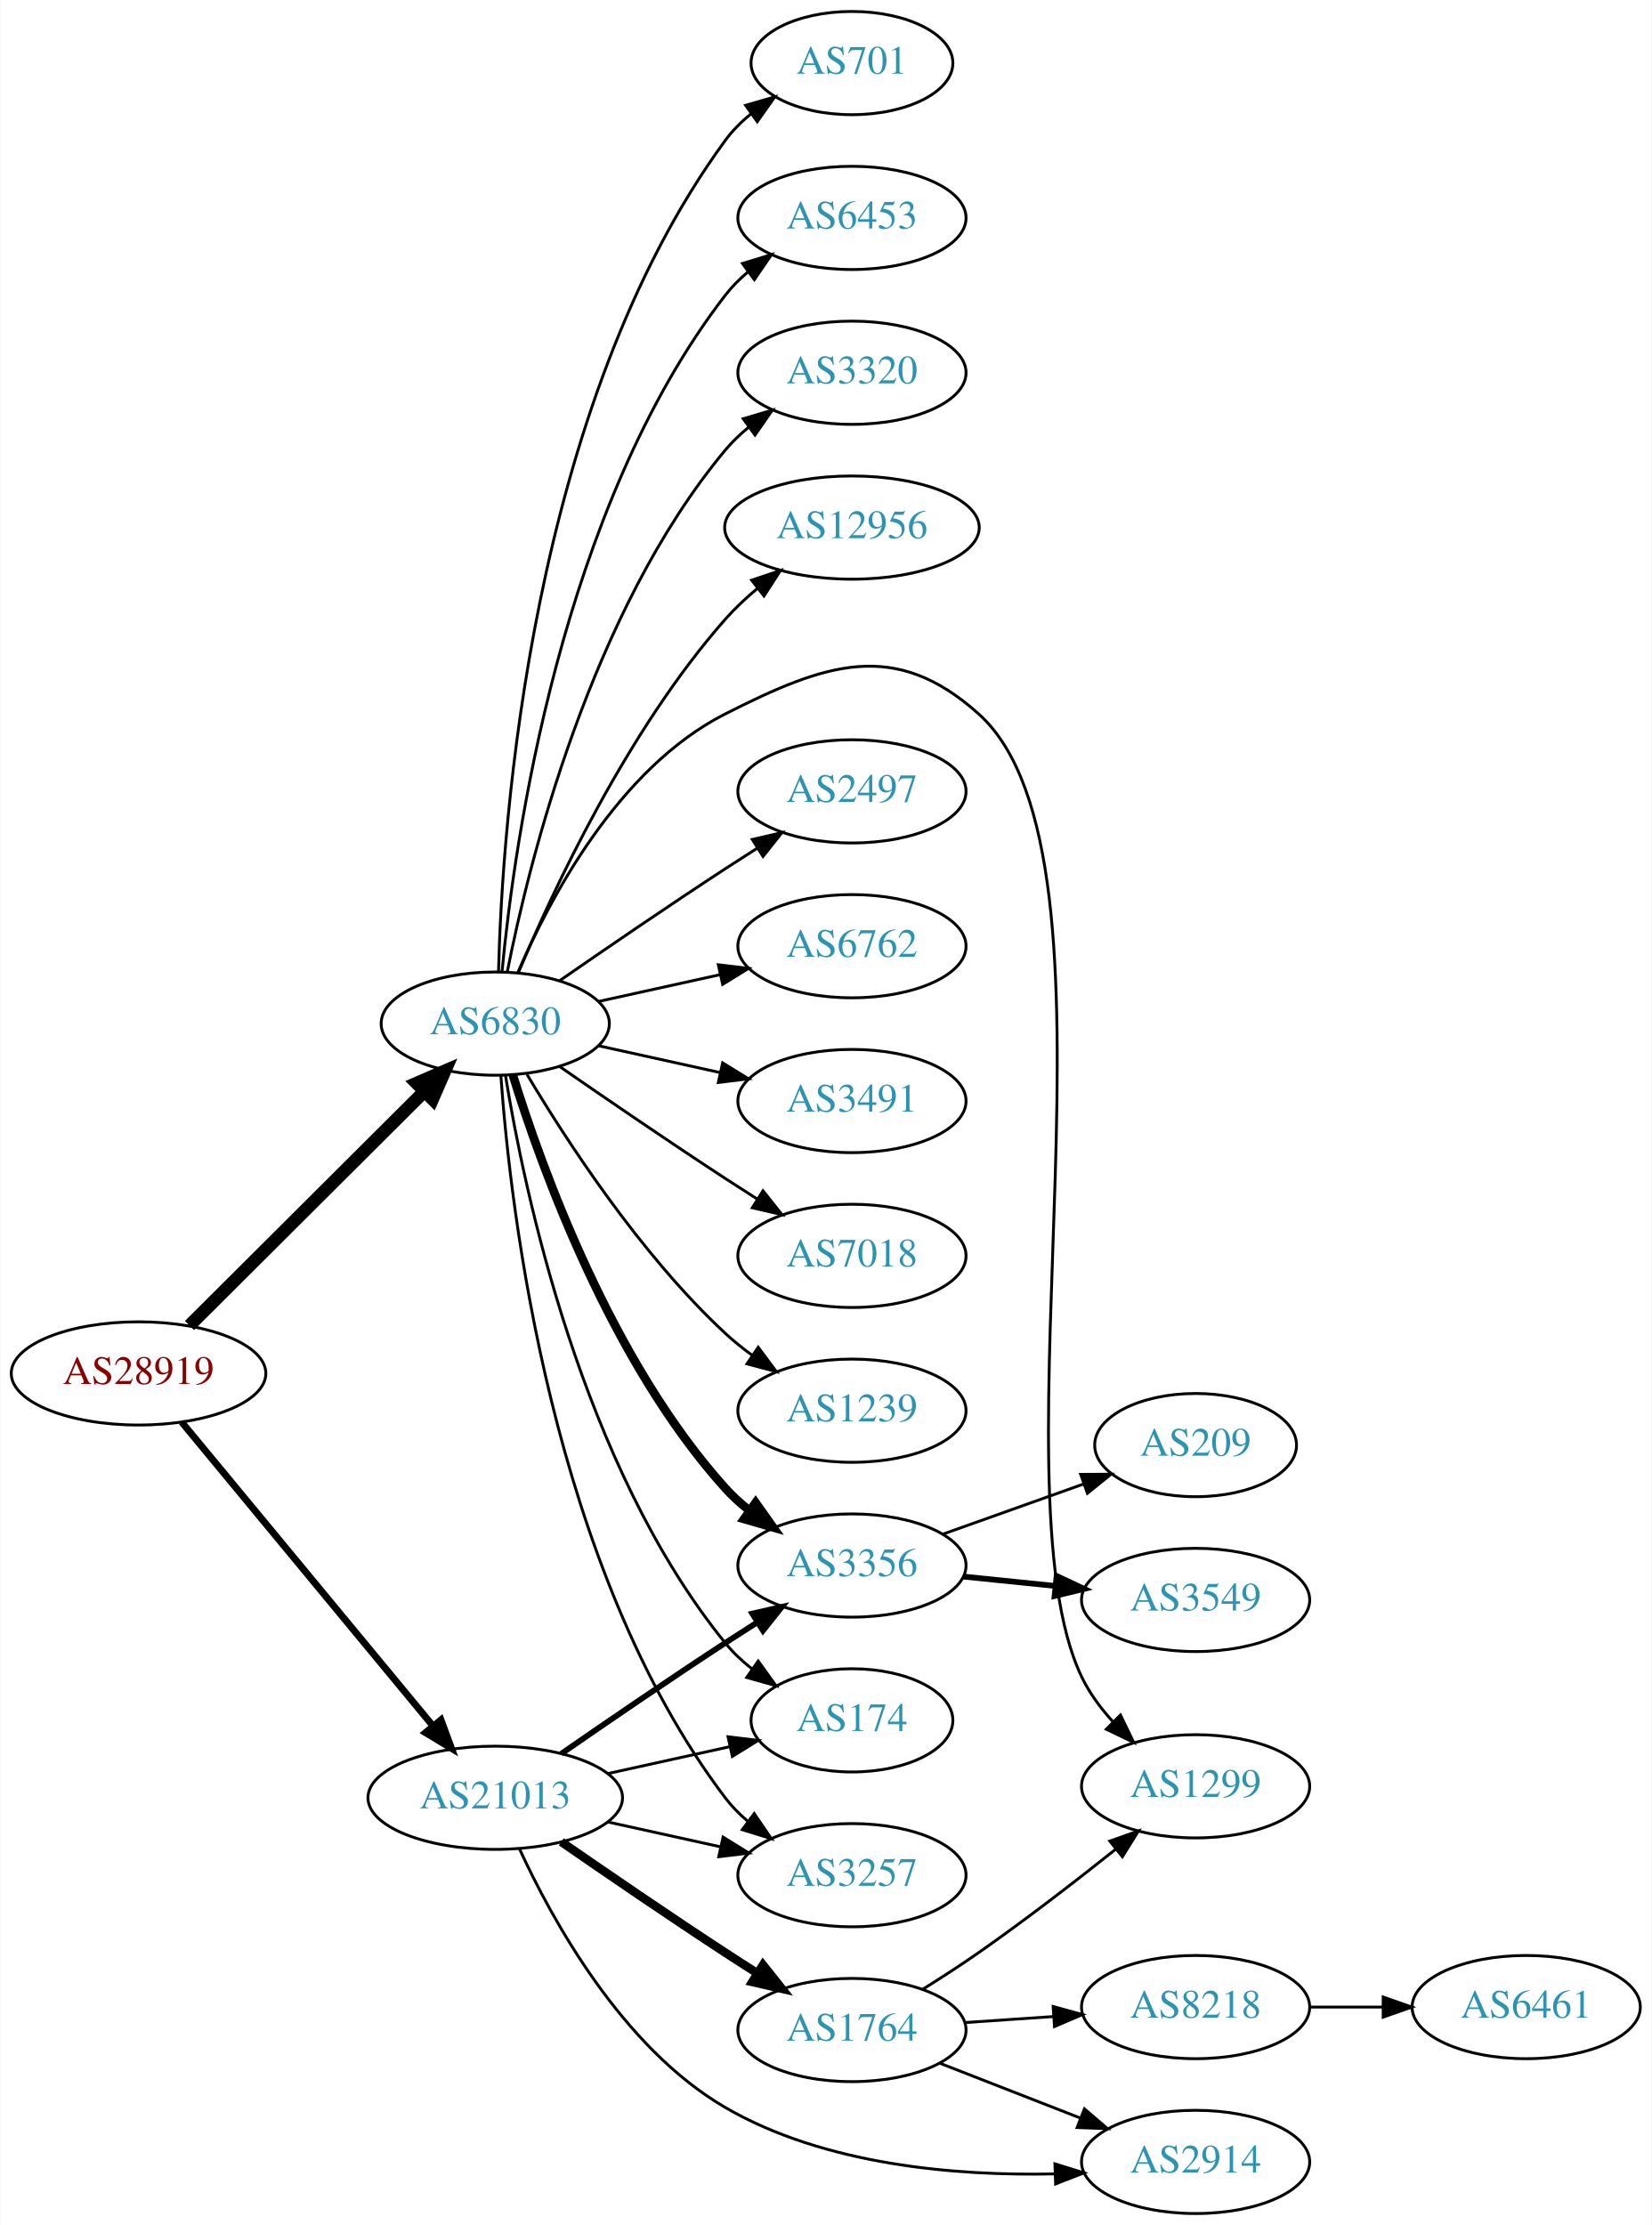
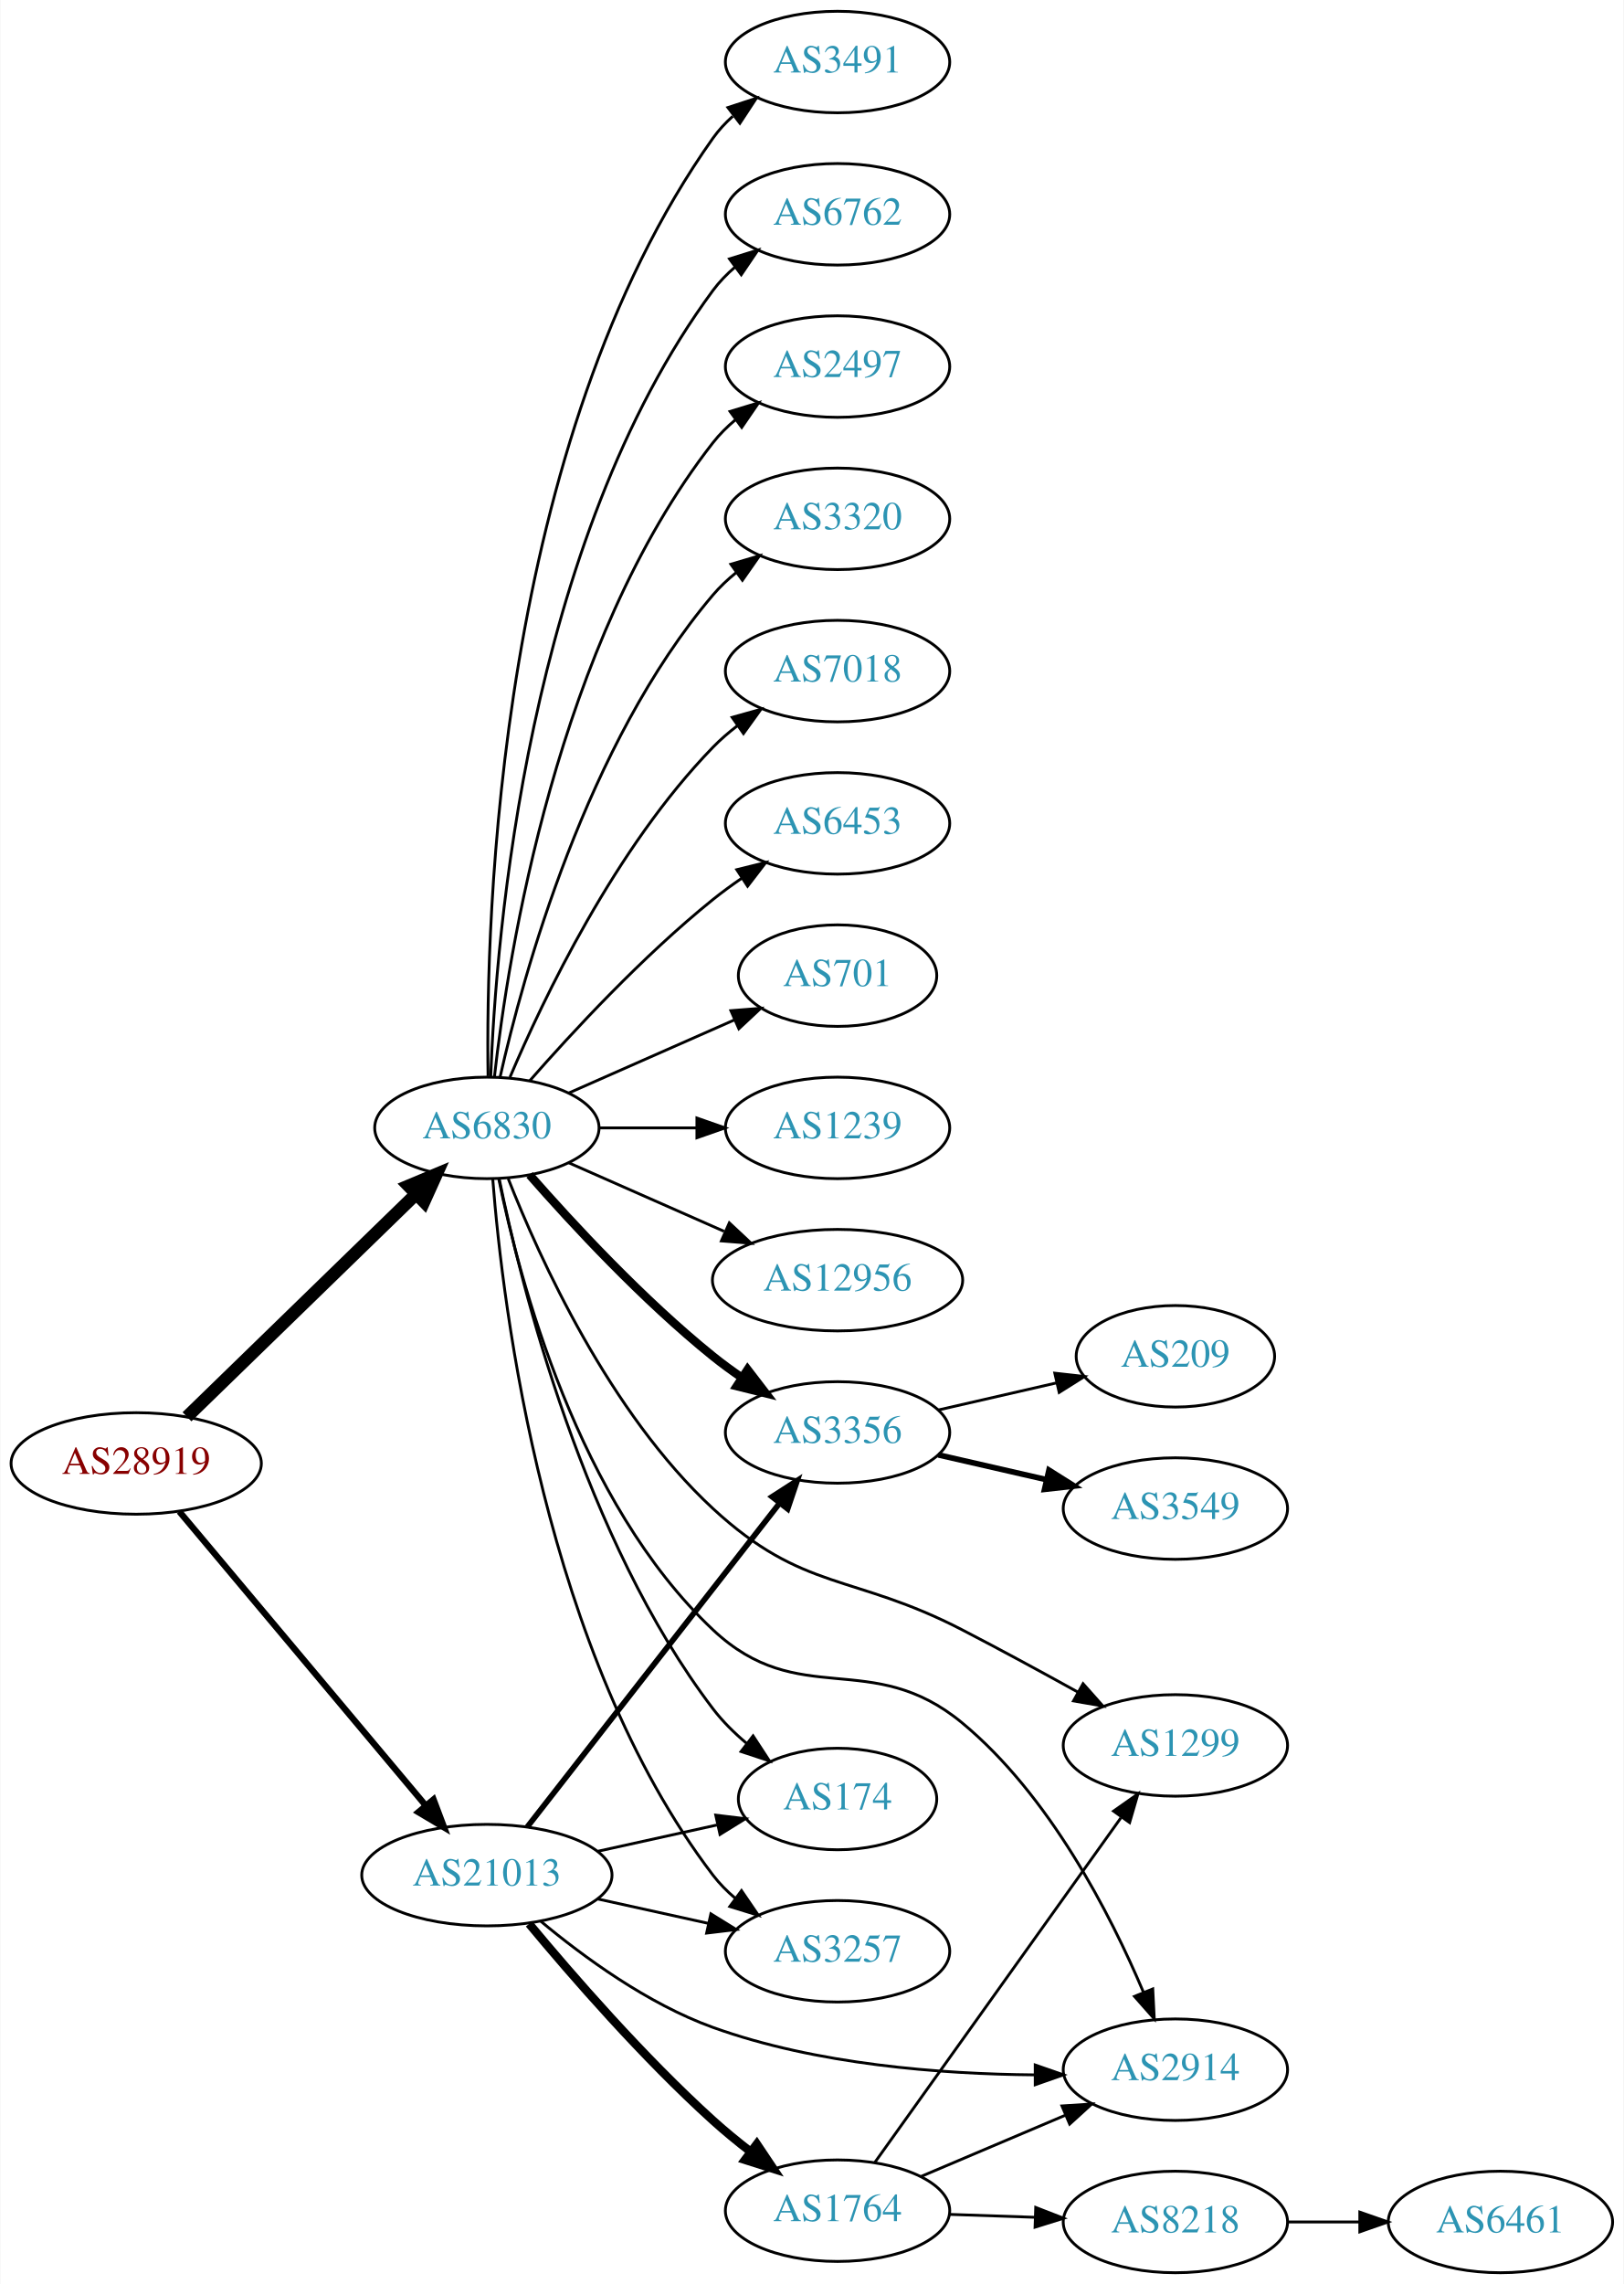
- <svg xmlns="http://www.w3.org/2000/svg" xmlns:xlink="http://www.w3.org/1999/xlink" width="576pt" height="776pt" viewBox="0.00 0.00 575.76 776.00">
-   <g id="graph0" class="graph" transform="scale(1 1) rotate(0) translate(4 772)">
-     <polygon fill="white" stroke="none" points="-4,4 -4,-772 571.762,-772 571.762,4 -4,4" />
+ <svg xmlns="http://www.w3.org/2000/svg" xmlns:xlink="http://www.w3.org/1999/xlink" width="576pt" height="810pt" viewBox="0.00 0.00 575.76 810.00">
+   <g id="graph0" class="graph" transform="scale(1 1) rotate(0) translate(4 806)">
+     <polygon fill="white" stroke="none" points="-4,4 -4,-806 571.762,-806 571.762,4 -4,4" />
    <g id="node1" class="node">
      <g id="a_node1">
        <a xlink:href="/asn/28919" xlink:title="AS28919 ~ Fischergries 2 [AT]">
-           <ellipse fill="#ffffff" stroke="black" cx="44.196" cy="-293" rx="44.393" ry="18" />
-           <text text-anchor="middle" x="44.196" y="-289.3" font-family="Times,serif" font-size="14.00" fill="#880000">AS28919</text>
+           <ellipse fill="#ffffff" stroke="black" cx="44.196" cy="-287" rx="44.393" ry="18" />
+           <text text-anchor="middle" x="44.196" y="-283.3" font-family="Times,serif" font-size="14.00" fill="#880000">AS28919</text>
        </a>
      </g>
    </g>
    <g id="node2" class="node">
      <g id="a_node2">
        <a xlink:href="/asn/6830" xlink:title="AS6830 ~ LGI-UPC [AT]">
-           <ellipse fill="#ffffff" stroke="black" cx="168.588" cy="-415" rx="39.794" ry="18" />
-           <text text-anchor="middle" x="168.588" y="-411.3" font-family="Times,serif" font-size="14.00" fill="#2c94b3">AS6830</text>
+           <ellipse fill="#ffffff" stroke="black" cx="168.588" cy="-406" rx="39.794" ry="18" />
+           <text text-anchor="middle" x="168.588" y="-402.3" font-family="Times,serif" font-size="14.00" fill="#2c94b3">AS6830</text>
        </a>
      </g>
    </g>
    <g id="edge1" class="edge">
-       <path fill="none" stroke="black" stroke-width="4.5" d="M61.958,-309.708C83.107,-330.789 119.618,-367.183 143.687,-391.175" />
-       <polygon fill="black" stroke="black" stroke-width="4.5" points="141.167,-394.223 151.029,-398.494 146.727,-388.646 141.167,-394.223" />
+       <path fill="none" stroke="black" stroke-width="4.5" d="M62.214,-303.546C83.314,-324.061 119.417,-359.164 143.391,-382.474" />
+       <polygon fill="black" stroke="black" stroke-width="4.5" points="140.8,-385.446 150.715,-389.594 146.29,-379.8 140.8,-385.446" />
    </g>
    <g id="node3" class="node">
      <g id="a_node3">
        <a xlink:href="/asn/21013" xlink:title="AS21013 ~ Wels, AT [AT]">
-           <ellipse fill="#ffffff" stroke="black" cx="168.588" cy="-145" rx="44.393" ry="18" />
-           <text text-anchor="middle" x="168.588" y="-141.3" font-family="Times,serif" font-size="14.00" fill="#2c94b3">AS21013</text>
+           <ellipse fill="#ffffff" stroke="black" cx="168.588" cy="-141" rx="44.393" ry="18" />
+           <text text-anchor="middle" x="168.588" y="-137.3" font-family="Times,serif" font-size="14.00" fill="#2c94b3">AS21013</text>
        </a>
      </g>
    </g>
    <g id="edge2" class="edge">
-       <path fill="none" stroke="black" stroke-width="2.4" d="M59.236,-276.023C80.701,-250.066 121.807,-200.36 146.756,-170.191" />
-       <polygon fill="black" stroke="black" stroke-width="2.4" points="149.659,-172.172 153.335,-162.235 144.265,-167.711 149.659,-172.172" />
+       <path fill="none" stroke="black" stroke-width="2.25" d="M59.475,-269.966C81.032,-244.251 122.001,-195.381 146.848,-165.74" />
+       <polygon fill="black" stroke="black" stroke-width="2.25" points="149.658,-167.837 153.4,-157.925 144.293,-163.34 149.658,-167.837" />
    </g>
    <g id="node4" class="node">
      <g id="a_node4">
-         <a xlink:href="/asn/2497" xlink:title="AS2497 ~ Internet Initiative Japan Inc. [JP]">
-           <ellipse fill="#ffffff" stroke="black" cx="292.98" cy="-496" rx="39.794" ry="18" />
-           <text text-anchor="middle" x="292.98" y="-492.3" font-family="Times,serif" font-size="14.00" fill="#2c94b3">AS2497</text>
+         <a xlink:href="/asn/3491" xlink:title="AS3491 ~ PCCW Global, Inc. [US]">
+           <ellipse fill="#ffffff" stroke="black" cx="292.98" cy="-784" rx="39.794" ry="18" />
+           <text text-anchor="middle" x="292.98" y="-780.3" font-family="Times,serif" font-size="14.00" fill="#2c94b3">AS3491</text>
        </a>
      </g>
    </g>
    <g id="edge3" class="edge">
-       <path fill="none" stroke="black" d="M190.945,-429.901C206.796,-440.877 228.999,-456.079 248.784,-469 252.366,-471.339 256.137,-473.759 259.897,-476.144" />
-       <polygon fill="black" stroke="black" points="258.23,-479.231 268.558,-481.596 261.959,-473.307 258.23,-479.231" />
+       <path fill="none" stroke="black" d="M169.005,-424.362C168.15,-479.958 172.336,-649.241 248.784,-757 250.78,-759.813 253.17,-762.396 255.788,-764.753" />
+       <polygon fill="black" stroke="black" points="254.09,-767.86 264.16,-771.152 258.341,-762.298 254.09,-767.86" />
    </g>
    <g id="node5" class="node">
      <g id="a_node5">
        <a xlink:href="/asn/6762" xlink:title="AS6762 ~ TELECOM ITALIA SPARKLE S.p.A. [IT]">
-           <ellipse fill="#ffffff" stroke="black" cx="292.98" cy="-442" rx="39.794" ry="18" />
-           <text text-anchor="middle" x="292.98" y="-438.3" font-family="Times,serif" font-size="14.00" fill="#2c94b3">AS6762</text>
+           <ellipse fill="#ffffff" stroke="black" cx="292.98" cy="-730" rx="39.794" ry="18" />
+           <text text-anchor="middle" x="292.98" y="-726.3" font-family="Times,serif" font-size="14.00" fill="#2c94b3">AS6762</text>
        </a>
      </g>
    </g>
    <g id="edge4" class="edge">
-       <path fill="none" stroke="black" d="M204.661,-422.737C217.848,-425.646 233.028,-428.995 246.994,-432.076" />
-       <polygon fill="black" stroke="black" points="246.383,-435.525 256.903,-434.262 247.891,-428.69 246.383,-435.525" />
+       <path fill="none" stroke="black" d="M169.94,-423.993C171.766,-473.457 182.82,-613.73 248.784,-703 251.018,-706.023 253.701,-708.786 256.621,-711.293" />
+       <polygon fill="black" stroke="black" points="254.647,-714.186 264.765,-717.331 258.816,-708.563 254.647,-714.186" />
    </g>
    <g id="node6" class="node">
      <g id="a_node6">
-         <a xlink:href="/asn/3491" xlink:title="AS3491 ~ PCCW Global, Inc. [US]">
-           <ellipse fill="#ffffff" stroke="black" cx="292.98" cy="-388" rx="39.794" ry="18" />
-           <text text-anchor="middle" x="292.98" y="-384.3" font-family="Times,serif" font-size="14.00" fill="#2c94b3">AS3491</text>
+         <a xlink:href="/asn/2497" xlink:title="AS2497 ~ Internet Initiative Japan Inc. [JP]">
+           <ellipse fill="#ffffff" stroke="black" cx="292.98" cy="-676" rx="39.794" ry="18" />
+           <text text-anchor="middle" x="292.98" y="-672.3" font-family="Times,serif" font-size="14.00" fill="#2c94b3">AS2497</text>
        </a>
      </g>
    </g>
    <g id="edge5" class="edge">
-       <path fill="none" stroke="black" d="M204.661,-407.263C217.848,-404.354 233.028,-401.005 246.994,-397.924" />
-       <polygon fill="black" stroke="black" points="247.891,-401.31 256.903,-395.738 246.383,-394.475 247.891,-401.31" />
+       <path fill="none" stroke="black" d="M171.268,-424.129C176.098,-467.368 193.439,-578.216 248.784,-649 251.099,-651.961 253.836,-654.683 256.791,-657.164" />
+       <polygon fill="black" stroke="black" points="254.847,-660.078 264.982,-663.165 258.985,-654.432 254.847,-660.078" />
    </g>
    <g id="node7" class="node">
      <g id="a_node7">
-         <a xlink:href="/asn/7018" xlink:title="AS7018 ~ AT&amp;T Services, Inc. [US]">
-           <ellipse fill="#ffffff" stroke="black" cx="292.98" cy="-334" rx="39.794" ry="18" />
-           <text text-anchor="middle" x="292.98" y="-330.3" font-family="Times,serif" font-size="14.00" fill="#2c94b3">AS7018</text>
+         <a xlink:href="/asn/3320" xlink:title="AS3320 ~ DTAG [DE]">
+           <ellipse fill="#ffffff" stroke="black" cx="292.98" cy="-622" rx="39.794" ry="18" />
+           <text text-anchor="middle" x="292.98" y="-618.3" font-family="Times,serif" font-size="14.00" fill="#2c94b3">AS3320</text>
        </a>
      </g>
    </g>
    <g id="edge6" class="edge">
-       <path fill="none" stroke="black" d="M190.945,-400.099C206.796,-389.123 228.999,-373.921 248.784,-361 252.366,-358.661 256.137,-356.241 259.897,-353.856" />
-       <polygon fill="black" stroke="black" points="261.959,-356.693 268.558,-348.404 258.23,-350.769 261.959,-356.693" />
+       <path fill="none" stroke="black" d="M173.282,-424.075C181.422,-460.148 203.855,-542.14 248.784,-595 251.219,-597.864 254.035,-600.521 257.04,-602.961" />
+       <polygon fill="black" stroke="black" points="255.139,-605.905 265.3,-608.906 259.228,-600.224 255.139,-605.905" />
    </g>
    <g id="node8" class="node">
      <g id="a_node8">
-         <a xlink:href="/asn/1239" xlink:title="AS1239 ~ Sprint [US]">
-           <ellipse fill="#ffffff" stroke="black" cx="292.98" cy="-280" rx="39.794" ry="18" />
-           <text text-anchor="middle" x="292.98" y="-276.3" font-family="Times,serif" font-size="14.00" fill="#2c94b3">AS1239</text>
+         <a xlink:href="/asn/7018" xlink:title="AS7018 ~ AT&amp;T Services, Inc. [US]">
+           <ellipse fill="#ffffff" stroke="black" cx="292.98" cy="-568" rx="39.794" ry="18" />
+           <text text-anchor="middle" x="292.98" y="-564.3" font-family="Times,serif" font-size="14.00" fill="#2c94b3">AS7018</text>
        </a>
      </g>
    </g>
    <g id="edge7" class="edge">
-       <path fill="none" stroke="black" d="M179.634,-397.329C193.205,-374.528 219.137,-334.528 248.784,-307 251.691,-304.301 254.904,-301.72 258.228,-299.297" />
-       <polygon fill="black" stroke="black" points="260.287,-302.13 266.606,-293.625 256.363,-296.333 260.287,-302.13" />
+       <path fill="none" stroke="black" d="M176.779,-423.975C188.546,-451.682 214.12,-505.348 248.784,-541 251.404,-543.695 254.345,-546.239 257.428,-548.608" />
+       <polygon fill="black" stroke="black" points="255.594,-551.597 265.796,-554.455 259.603,-545.859 255.594,-551.597" />
    </g>
    <g id="node9" class="node">
      <g id="a_node9">
-         <a xlink:href="/asn/701" xlink:title="AS701 ~ UUNET [US]">
-           <ellipse fill="#ffffff" stroke="black" cx="292.98" cy="-750" rx="35.194" ry="18" />
-           <text text-anchor="middle" x="292.98" y="-746.3" font-family="Times,serif" font-size="14.00" fill="#2c94b3">AS701</text>
+         <a xlink:href="/asn/6453" xlink:title="AS6453 ~ TATA COMMUNICATIONS (AMERICA) INC [US]">
+           <ellipse fill="#ffffff" stroke="black" cx="292.98" cy="-514" rx="39.794" ry="18" />
+           <text text-anchor="middle" x="292.98" y="-510.3" font-family="Times,serif" font-size="14.00" fill="#2c94b3">AS6453</text>
        </a>
      </g>
    </g>
    <g id="edge8" class="edge">
-       <path fill="none" stroke="black" d="M169.733,-433.283C171.017,-484.223 180.786,-630.113 248.784,-723 251.311,-726.452 254.426,-729.564 257.815,-732.34" />
-       <polygon fill="black" stroke="black" points="255.899,-735.272 266.077,-738.213 259.954,-729.566 255.899,-735.272" />
+       <path fill="none" stroke="black" d="M183.74,-422.663C198.842,-439.894 223.963,-467.024 248.784,-487 252.04,-489.62 255.565,-492.192 259.149,-494.646" />
+       <polygon fill="black" stroke="black" points="257.237,-497.577 267.522,-500.121 261.068,-491.719 257.237,-497.577" />
    </g>
    <g id="node10" class="node">
      <g id="a_node10">
-         <a xlink:href="/asn/6453" xlink:title="AS6453 ~ TATA COMMUNICATIONS (AMERICA) INC [US]">
-           <ellipse fill="#ffffff" stroke="black" cx="292.98" cy="-696" rx="39.794" ry="18" />
-           <text text-anchor="middle" x="292.98" y="-692.3" font-family="Times,serif" font-size="14.00" fill="#2c94b3">AS6453</text>
+         <a xlink:href="/asn/701" xlink:title="AS701 ~ UUNET [US]">
+           <ellipse fill="#ffffff" stroke="black" cx="292.98" cy="-460" rx="35.194" ry="18" />
+           <text text-anchor="middle" x="292.98" y="-456.3" font-family="Times,serif" font-size="14.00" fill="#2c94b3">AS701</text>
        </a>
      </g>
    </g>
    <g id="edge9" class="edge">
-       <path fill="none" stroke="black" d="M170.969,-433.276C175.187,-477.974 191.36,-594.581 248.784,-669 251.08,-671.976 253.805,-674.708 256.752,-677.194" />
-       <polygon fill="black" stroke="black" points="254.801,-680.104 264.932,-683.205 258.945,-674.463 254.801,-680.104" />
+       <path fill="none" stroke="black" d="M197.667,-418.389C215.096,-426.078 237.653,-436.031 256.337,-444.274" />
+       <polygon fill="black" stroke="black" points="255.145,-447.573 265.707,-448.408 257.97,-441.169 255.145,-447.573" />
    </g>
    <g id="node11" class="node">
      <g id="a_node11">
-         <a xlink:href="/asn/3320" xlink:title="AS3320 ~ DTAG [DE]">
-           <ellipse fill="#ffffff" stroke="black" cx="292.98" cy="-642" rx="39.794" ry="18" />
-           <text text-anchor="middle" x="292.98" y="-638.3" font-family="Times,serif" font-size="14.00" fill="#2c94b3">AS3320</text>
+         <a xlink:href="/asn/3356" xlink:title="AS3356 ~ Level 3 Parent, LLC [US]">
+           <ellipse fill="#ffffff" stroke="black" cx="292.98" cy="-298" rx="39.794" ry="18" />
+           <text text-anchor="middle" x="292.98" y="-294.3" font-family="Times,serif" font-size="14.00" fill="#2c94b3">AS3356</text>
        </a>
      </g>
    </g>
    <g id="edge10" class="edge">
-       <path fill="none" stroke="black" d="M172.765,-432.966C180.18,-470.51 201.694,-558.475 248.784,-615 251.19,-617.888 253.988,-620.561 256.981,-623.011" />
-       <polygon fill="black" stroke="black" points="255.069,-625.948 265.224,-628.97 259.17,-620.275 255.069,-625.948" />
+       <path fill="none" stroke="black" stroke-width="3" d="M183.74,-389.337C198.842,-372.106 223.963,-344.976 248.784,-325 252.04,-322.38 255.565,-319.808 259.149,-317.354" />
+       <polygon fill="black" stroke="black" stroke-width="3" points="261.068,-320.281 267.522,-311.879 257.237,-314.423 261.068,-320.281" />
    </g>
    <g id="node12" class="node">
      <g id="a_node12">
-         <a xlink:href="/asn/12956" xlink:title="AS12956 ~ TELXIUS [ES]">
-           <ellipse fill="#ffffff" stroke="black" cx="292.98" cy="-588" rx="44.393" ry="18" />
-           <text text-anchor="middle" x="292.98" y="-584.3" font-family="Times,serif" font-size="14.00" fill="#2c94b3">AS12956</text>
+         <a xlink:href="/asn/1239" xlink:title="AS1239 ~ Sprint [US]">
+           <ellipse fill="#ffffff" stroke="black" cx="292.98" cy="-406" rx="39.794" ry="18" />
+           <text text-anchor="middle" x="292.98" y="-402.3" font-family="Times,serif" font-size="14.00" fill="#2c94b3">AS1239</text>
        </a>
      </g>
    </g>
    <g id="edge11" class="edge">
-       <path fill="none" stroke="black" d="M176.752,-432.99C188.656,-461.36 214.624,-517.246 248.784,-556 252.169,-559.84 256.086,-563.503 260.152,-566.889" />
-       <polygon fill="black" stroke="black" points="258.01,-569.658 268.053,-573.033 262.307,-564.131 258.01,-569.658" />
+       <path fill="none" stroke="black" d="M208.314,-406C219.252,-406 231.303,-406 242.769,-406" />
+       <polygon fill="black" stroke="black" points="243.087,-409.5 253.087,-406 243.087,-402.5 243.087,-409.5" />
    </g>
    <g id="node13" class="node">
      <g id="a_node13">
-         <a xlink:href="/asn/1299" xlink:title="AS1299 ~ Telia Carrier [EU]">
-           <ellipse fill="#ffffff" stroke="black" cx="412.823" cy="-149" rx="39.794" ry="18" />
-           <text text-anchor="middle" x="412.823" y="-145.3" font-family="Times,serif" font-size="14.00" fill="#2c94b3">AS1299</text>
+         <a xlink:href="/asn/12956" xlink:title="AS12956 ~ TELXIUS [ES]">
+           <ellipse fill="#ffffff" stroke="black" cx="292.98" cy="-352" rx="44.393" ry="18" />
+           <text text-anchor="middle" x="292.98" y="-348.3" font-family="Times,serif" font-size="14.00" fill="#2c94b3">AS12956</text>
        </a>
      </g>
    </g>
    <g id="edge12" class="edge">
-       <path fill="none" stroke="black" d="M176.513,-432.902C187.465,-458.374 211.452,-504.082 248.784,-523 283.827,-540.758 307.955,-549.258 337.176,-523 393.033,-472.809 340.494,-254.609 373.176,-187 375.852,-181.464 379.68,-176.279 383.898,-171.625" />
-       <polygon fill="black" stroke="black" points="386.61,-173.864 391.228,-164.328 381.672,-168.903 386.61,-173.864" />
+       <path fill="none" stroke="black" d="M197.667,-393.611C213.984,-386.413 234.794,-377.231 252.714,-369.325" />
+       <polygon fill="black" stroke="black" points="254.588,-372.323 262.325,-365.084 251.763,-365.919 254.588,-372.323" />
    </g>
    <g id="node14" class="node">
      <g id="a_node14">
-         <a xlink:href="/asn/3356" xlink:title="AS3356 ~ Level 3 Parent, LLC [US]">
-           <ellipse fill="#ffffff" stroke="black" cx="292.98" cy="-226" rx="39.794" ry="18" />
-           <text text-anchor="middle" x="292.98" y="-222.3" font-family="Times,serif" font-size="14.00" fill="#2c94b3">AS3356</text>
+         <a xlink:href="/asn/174" xlink:title="AS174 ~ Cogent Communications [US]">
+           <ellipse fill="#ffffff" stroke="black" cx="292.98" cy="-168" rx="35.194" ry="18" />
+           <text text-anchor="middle" x="292.98" y="-164.3" font-family="Times,serif" font-size="14.00" fill="#2c94b3">AS174</text>
        </a>
      </g>
    </g>
    <g id="edge13" class="edge">
-       <path fill="none" stroke="black" stroke-width="3" d="M174.726,-397.06C184.629,-365.021 208.966,-297.188 248.784,-253 251.3,-250.208 254.172,-247.599 257.211,-245.188" />
-       <polygon fill="black" stroke="black" stroke-width="3" points="259.394,-247.93 265.519,-239.285 255.34,-242.224 259.394,-247.93" />
+       <path fill="none" stroke="black" d="M172.929,-388.081C180.714,-350.139 202.981,-260.237 248.784,-200 252.174,-195.543 256.347,-191.417 260.751,-187.712" />
+       <polygon fill="black" stroke="black" points="263.013,-190.388 268.807,-181.517 258.746,-184.838 263.013,-190.388" />
    </g>
    <g id="node15" class="node">
      <g id="a_node15">
-         <a xlink:href="/asn/174" xlink:title="AS174 ~ Cogent Communications [US]">
-           <ellipse fill="#ffffff" stroke="black" cx="292.98" cy="-172" rx="35.194" ry="18" />
-           <text text-anchor="middle" x="292.98" y="-168.3" font-family="Times,serif" font-size="14.00" fill="#2c94b3">AS174</text>
+         <a xlink:href="/asn/3257" xlink:title="AS3257 ~ GTT [DE]">
+           <ellipse fill="#ffffff" stroke="black" cx="292.98" cy="-114" rx="39.794" ry="18" />
+           <text text-anchor="middle" x="292.98" y="-110.3" font-family="Times,serif" font-size="14.00" fill="#2c94b3">AS3257</text>
        </a>
      </g>
    </g>
    <g id="edge14" class="edge">
-       <path fill="none" stroke="black" d="M172.169,-396.822C178.624,-357.003 198.695,-260.714 248.784,-199 251.48,-195.678 254.7,-192.648 258.149,-189.917" />
-       <polygon fill="black" stroke="black" points="260.286,-192.693 266.474,-184.094 256.274,-186.957 260.286,-192.693" />
+       <path fill="none" stroke="black" d="M170.66,-387.96C174.224,-342.124 189.112,-219.287 248.784,-141 251.063,-138.011 253.775,-135.27 256.715,-132.777" />
+       <polygon fill="black" stroke="black" points="258.909,-135.508 264.884,-126.759 254.757,-129.872 258.909,-135.508" />
    </g>
    <g id="node16" class="node">
      <g id="a_node16">
-         <a xlink:href="/asn/3257" xlink:title="AS3257 ~ GTT [DE]">
-           <ellipse fill="#ffffff" stroke="black" cx="292.98" cy="-118" rx="39.794" ry="18" />
-           <text text-anchor="middle" x="292.98" y="-114.3" font-family="Times,serif" font-size="14.00" fill="#2c94b3">AS3257</text>
+         <a xlink:href="/asn/1299" xlink:title="AS1299 ~ Telia Carrier [EU]">
+           <ellipse fill="#ffffff" stroke="black" cx="412.823" cy="-187" rx="39.794" ry="18" />
+           <text text-anchor="middle" x="412.823" y="-183.3" font-family="Times,serif" font-size="14.00" fill="#2c94b3">AS1299</text>
        </a>
      </g>
    </g>
    <g id="edge15" class="edge">
-       <path fill="none" stroke="black" d="M170.537,-396.964C173.823,-350.543 188.133,-224.993 248.784,-145 251.055,-142.005 253.763,-139.26 256.699,-136.765" />
-       <polygon fill="black" stroke="black" points="258.893,-139.496 264.864,-130.744 254.739,-133.862 258.893,-139.496" />
+       <path fill="none" stroke="black" d="M176.149,-388.028C187.227,-359.84 212.083,-304.953 248.784,-271 280.853,-241.333 298.376,-248.078 337.176,-228 350.702,-221.001 365.428,-212.997 378.198,-205.93" />
+       <polygon fill="black" stroke="black" points="380.067,-208.895 387.106,-200.977 376.665,-202.777 380.067,-208.895" />
+     </g>
+     <g id="node17" class="node">
+       <g id="a_node17">
+         <a xlink:href="/asn/2914" xlink:title="AS2914 ~ NTT America, Inc. [US]">
+           <ellipse fill="#ffffff" stroke="black" cx="412.823" cy="-72" rx="39.794" ry="18" />
+           <text text-anchor="middle" x="412.823" y="-68.3" font-family="Times,serif" font-size="14.00" fill="#2c94b3">AS2914</text>
+         </a>
+       </g>
+     </g>
+     <g id="edge16" class="edge">
+       <path fill="none" stroke="black" d="M172.807,-387.921C180.044,-352.404 200.862,-273.07 248.784,-228 279.331,-199.271 304.87,-221.735 337.176,-195 368.198,-169.328 389.75,-127.215 401.458,-99.546" />
+       <polygon fill="black" stroke="black" points="404.79,-100.645 405.325,-90.063 398.308,-98.001 404.79,-100.645" />
+     </g>
+     <g id="edge20" class="edge">
+       <path fill="none" stroke="black" stroke-width="2" d="M182.919,-158.101C204.531,-185.824 247.318,-240.709 272.395,-272.877" />
+       <polygon fill="black" stroke="black" stroke-width="2" points="269.757,-275.186 278.666,-280.92 275.278,-270.882 269.757,-275.186" />
    </g>
    <g id="edge22" class="edge">
-       <path fill="none" stroke="black" stroke-width="2" d="M191.619,-160.367C207.421,-171.305 229.278,-186.261 248.784,-199 252.366,-201.339 256.137,-203.759 259.897,-206.144" />
-       <polygon fill="black" stroke="black" stroke-width="2" points="258.23,-209.231 268.558,-211.596 261.959,-203.307 258.23,-209.231" />
-     </g>
-     <g id="edge20" class="edge">
-       <path fill="none" stroke="black" d="M207.978,-153.469C221.386,-156.427 236.497,-159.76 250.17,-162.776" />
-       <polygon fill="black" stroke="black" points="249.773,-166.273 260.292,-165.01 251.281,-159.437 249.773,-166.273" />
+       <path fill="none" stroke="black" d="M207.978,-149.469C221.386,-152.427 236.497,-155.76 250.17,-158.776" />
+       <polygon fill="black" stroke="black" points="249.773,-162.273 260.292,-161.01 251.281,-155.437 249.773,-162.273" />
+     </g>
+     <g id="edge23" class="edge">
+       <path fill="none" stroke="black" d="M207.978,-132.531C220.369,-129.798 234.216,-126.743 247.036,-123.915" />
+       <polygon fill="black" stroke="black" points="248.04,-127.278 257.051,-121.705 246.532,-120.442 248.04,-127.278" />
    </g>
    <g id="edge21" class="edge">
-       <path fill="none" stroke="black" d="M207.978,-136.531C220.369,-133.798 234.216,-130.743 247.036,-127.915" />
-       <polygon fill="black" stroke="black" points="248.04,-131.278 257.051,-125.705 246.532,-124.442 248.04,-131.278" />
-     </g>
-     <g id="node19" class="node">
-       <g id="a_node19">
-         <a xlink:href="/asn/1764" xlink:title="AS1764 ~ NEXTLAYER-AS [AT]">
-           <ellipse fill="#ffffff" stroke="black" cx="292.98" cy="-64" rx="39.794" ry="18" />
-           <text text-anchor="middle" x="292.98" y="-60.3" font-family="Times,serif" font-size="14.00" fill="#2c94b3">AS1764</text>
-         </a>
-       </g>
-     </g>
-     <g id="edge18" class="edge">
-       <path fill="none" stroke="black" stroke-width="3" d="M191.619,-129.633C207.421,-118.695 229.278,-103.739 248.784,-91 252.366,-88.661 256.137,-86.241 259.897,-83.856" />
-       <polygon fill="black" stroke="black" stroke-width="3" points="261.959,-86.693 268.558,-78.404 258.23,-80.769 261.959,-86.693" />
+       <path fill="none" stroke="black" d="M187.606,-124.725C202.759,-112.078 225.607,-95.332 248.784,-87 285.472,-73.811 329.647,-70.449 362.756,-70.17" />
+       <polygon fill="black" stroke="black" points="363.09,-73.67 373.093,-70.179 363.096,-66.67 363.09,-73.67" />
    </g>
    <g id="node20" class="node">
      <g id="a_node20">
-         <a xlink:href="/asn/2914" xlink:title="AS2914 ~ NTT America, Inc. [US]">
-           <ellipse fill="#ffffff" stroke="black" cx="412.823" cy="-18" rx="39.794" ry="18" />
-           <text text-anchor="middle" x="412.823" y="-14.3" font-family="Times,serif" font-size="14.00" fill="#2c94b3">AS2914</text>
+         <a xlink:href="/asn/1764" xlink:title="AS1764 ~ NEXTLAYER-AS [AT]">
+           <ellipse fill="#ffffff" stroke="black" cx="292.98" cy="-22" rx="39.794" ry="18" />
+           <text text-anchor="middle" x="292.98" y="-18.3" font-family="Times,serif" font-size="14.00" fill="#2c94b3">AS1764</text>
        </a>
      </g>
    </g>
    <g id="edge19" class="edge">
-       <path fill="none" stroke="black" d="M177.01,-127.247C188.426,-102.395 212.813,-57.934 248.784,-37 283.493,-16.801 329.394,-13.083 363.647,-13.822" />
-       <polygon fill="black" stroke="black" points="363.761,-17.328 373.878,-14.181 364.007,-10.332 363.761,-17.328" />
-     </g>
-     <g id="node17" class="node">
-       <g id="a_node17">
-         <a xlink:href="/asn/3549" xlink:title="AS3549 ~ Level 3 Parent, LLC [US]">
-           <ellipse fill="#ffffff" stroke="black" cx="412.823" cy="-214" rx="39.794" ry="18" />
-           <text text-anchor="middle" x="412.823" y="-210.3" font-family="Times,serif" font-size="14.00" fill="#2c94b3">AS3549</text>
-         </a>
-       </g>
-     </g>
-     <g id="edge16" class="edge">
-       <path fill="none" stroke="black" stroke-width="2" d="M331.915,-222.137C342.113,-221.099 353.275,-219.962 363.938,-218.876" />
-       <polygon fill="black" stroke="black" stroke-width="2" points="364.365,-222.351 373.959,-217.856 363.656,-215.387 364.365,-222.351" />
+       <path fill="none" stroke="black" stroke-width="3" d="M183.571,-123.736C198.732,-105.491 224.086,-76.325 248.784,-54 252.939,-50.245 257.518,-46.492 262.096,-42.947" />
+       <polygon fill="black" stroke="black" stroke-width="3" points="264.344,-45.636 270.241,-36.834 260.142,-40.038 264.344,-45.636" />
    </g>
    <g id="node18" class="node">
      <g id="a_node18">
        <a xlink:href="/asn/209" xlink:title="AS209 ~ CenturyLink Communications, LLC [US]">
-           <ellipse fill="#ffffff" stroke="black" cx="412.823" cy="-268" rx="35.194" ry="18" />
-           <text text-anchor="middle" x="412.823" y="-264.3" font-family="Times,serif" font-size="14.00" fill="#2c94b3">AS209</text>
+           <ellipse fill="#ffffff" stroke="black" cx="412.823" cy="-325" rx="35.194" ry="18" />
+           <text text-anchor="middle" x="412.823" y="-321.3" font-family="Times,serif" font-size="14.00" fill="#2c94b3">AS209</text>
        </a>
      </g>
    </g>
    <g id="edge17" class="edge">
-       <path fill="none" stroke="black" d="M324.635,-236.925C339.657,-242.279 357.892,-248.778 373.794,-254.446" />
-       <polygon fill="black" stroke="black" points="372.75,-257.79 383.345,-257.85 375.1,-251.196 372.75,-257.79" />
+       <path fill="none" stroke="black" d="M328.7,-305.955C341.792,-308.955 356.814,-312.396 370.455,-315.522" />
+       <polygon fill="black" stroke="black" points="370.033,-319.016 380.562,-317.838 371.597,-312.193 370.033,-319.016" />
+     </g>
+     <g id="node19" class="node">
+       <g id="a_node19">
+         <a xlink:href="/asn/3549" xlink:title="AS3549 ~ Level 3 Parent, LLC [US]">
+           <ellipse fill="#ffffff" stroke="black" cx="412.823" cy="-271" rx="39.794" ry="18" />
+           <text text-anchor="middle" x="412.823" y="-267.3" font-family="Times,serif" font-size="14.00" fill="#2c94b3">AS3549</text>
+         </a>
+       </g>
+     </g>
+     <g id="edge18" class="edge">
+       <path fill="none" stroke="black" stroke-width="2" d="M328.7,-290.045C340.7,-287.296 354.32,-284.175 367.013,-281.267" />
+       <polygon fill="black" stroke="black" stroke-width="2" points="367.979,-284.636 376.945,-278.991 366.415,-277.813 367.979,-284.636" />
+     </g>
+     <g id="edge26" class="edge">
+       <path fill="none" stroke="black" d="M306.148,-39.036C326.877,-68.061 369.153,-127.255 393.481,-161.319" />
+       <polygon fill="black" stroke="black" points="390.885,-163.706 399.545,-169.809 396.581,-159.637 390.885,-163.706" />
    </g>
    <g id="edge25" class="edge">
-       <path fill="none" stroke="black" d="M317.578,-78.145C324.02,-82.17 330.941,-86.645 337.176,-91 353.486,-102.389 371.086,-115.996 385.097,-127.167" />
-       <polygon fill="black" stroke="black" points="382.907,-129.897 392.896,-133.428 387.289,-124.438 382.907,-129.897" />
-     </g>
-     <g id="edge23" class="edge">
-       <path fill="none" stroke="black" d="M323.717,-52.392C338.511,-46.617 356.588,-39.561 372.51,-33.346" />
-       <polygon fill="black" stroke="black" points="374.053,-36.501 382.096,-29.604 371.508,-29.98 374.053,-36.501" />
+       <path fill="none" stroke="black" d="M322.507,-34.104C337.881,-40.627 357.057,-48.763 373.696,-55.823" />
+       <polygon fill="black" stroke="black" points="372.578,-59.151 383.151,-59.835 375.312,-52.707 372.578,-59.151" />
    </g>
    <g id="node21" class="node">
      <g id="a_node21">
        <a xlink:href="/asn/8218" xlink:title="AS8218 ~ legacy Neotelecoms [FR]">
-           <ellipse fill="#ffffff" stroke="black" cx="412.823" cy="-72" rx="39.794" ry="18" />
-           <text text-anchor="middle" x="412.823" y="-68.3" font-family="Times,serif" font-size="14.00" fill="#2c94b3">AS8218</text>
+           <ellipse fill="#ffffff" stroke="black" cx="412.823" cy="-18" rx="39.794" ry="18" />
+           <text text-anchor="middle" x="412.823" y="-14.3" font-family="Times,serif" font-size="14.00" fill="#2c94b3">AS8218</text>
        </a>
      </g>
    </g>
    <g id="edge24" class="edge">
-       <path fill="none" stroke="black" d="M332.24,-66.597C342.12,-67.268 352.886,-67.999 363.216,-68.7" />
-       <polygon fill="black" stroke="black" points="363.137,-72.203 373.352,-69.388 363.612,-65.219 363.137,-72.203" />
+       <path fill="none" stroke="black" d="M332.566,-20.69C342.333,-20.359 352.949,-19.998 363.144,-19.652" />
+       <polygon fill="black" stroke="black" points="363.275,-23.15 373.15,-19.313 363.037,-16.154 363.275,-23.15" />
    </g>
    <g id="node22" class="node">
      <g id="a_node22">
        <a xlink:href="/asn/6461" xlink:title="AS6461 ~ Zayo Bandwidth [US]">
-           <ellipse fill="#ffffff" stroke="black" cx="528.116" cy="-72" rx="39.794" ry="18" />
-           <text text-anchor="middle" x="528.116" y="-68.3" font-family="Times,serif" font-size="14.00" fill="#2c94b3">AS6461</text>
-         </a>
-       </g>
-     </g>
-     <g id="edge26" class="edge">
-       <path fill="none" stroke="black" d="M452.495,-72C460.698,-72 469.462,-72 477.994,-72" />
-       <polygon fill="black" stroke="black" points="478.233,-75.5 488.233,-72 478.233,-68.5 478.233,-75.5" />
+           <ellipse fill="#ffffff" stroke="black" cx="528.116" cy="-18" rx="39.794" ry="18" />
+           <text text-anchor="middle" x="528.116" y="-14.3" font-family="Times,serif" font-size="14.00" fill="#2c94b3">AS6461</text>
+         </a>
+       </g>
+     </g>
+     <g id="edge27" class="edge">
+       <path fill="none" stroke="black" d="M452.495,-18C460.698,-18 469.462,-18 477.994,-18" />
+       <polygon fill="black" stroke="black" points="478.233,-21.5 488.233,-18 478.233,-14.5 478.233,-21.5" />
    </g>
  </g>
</svg>
